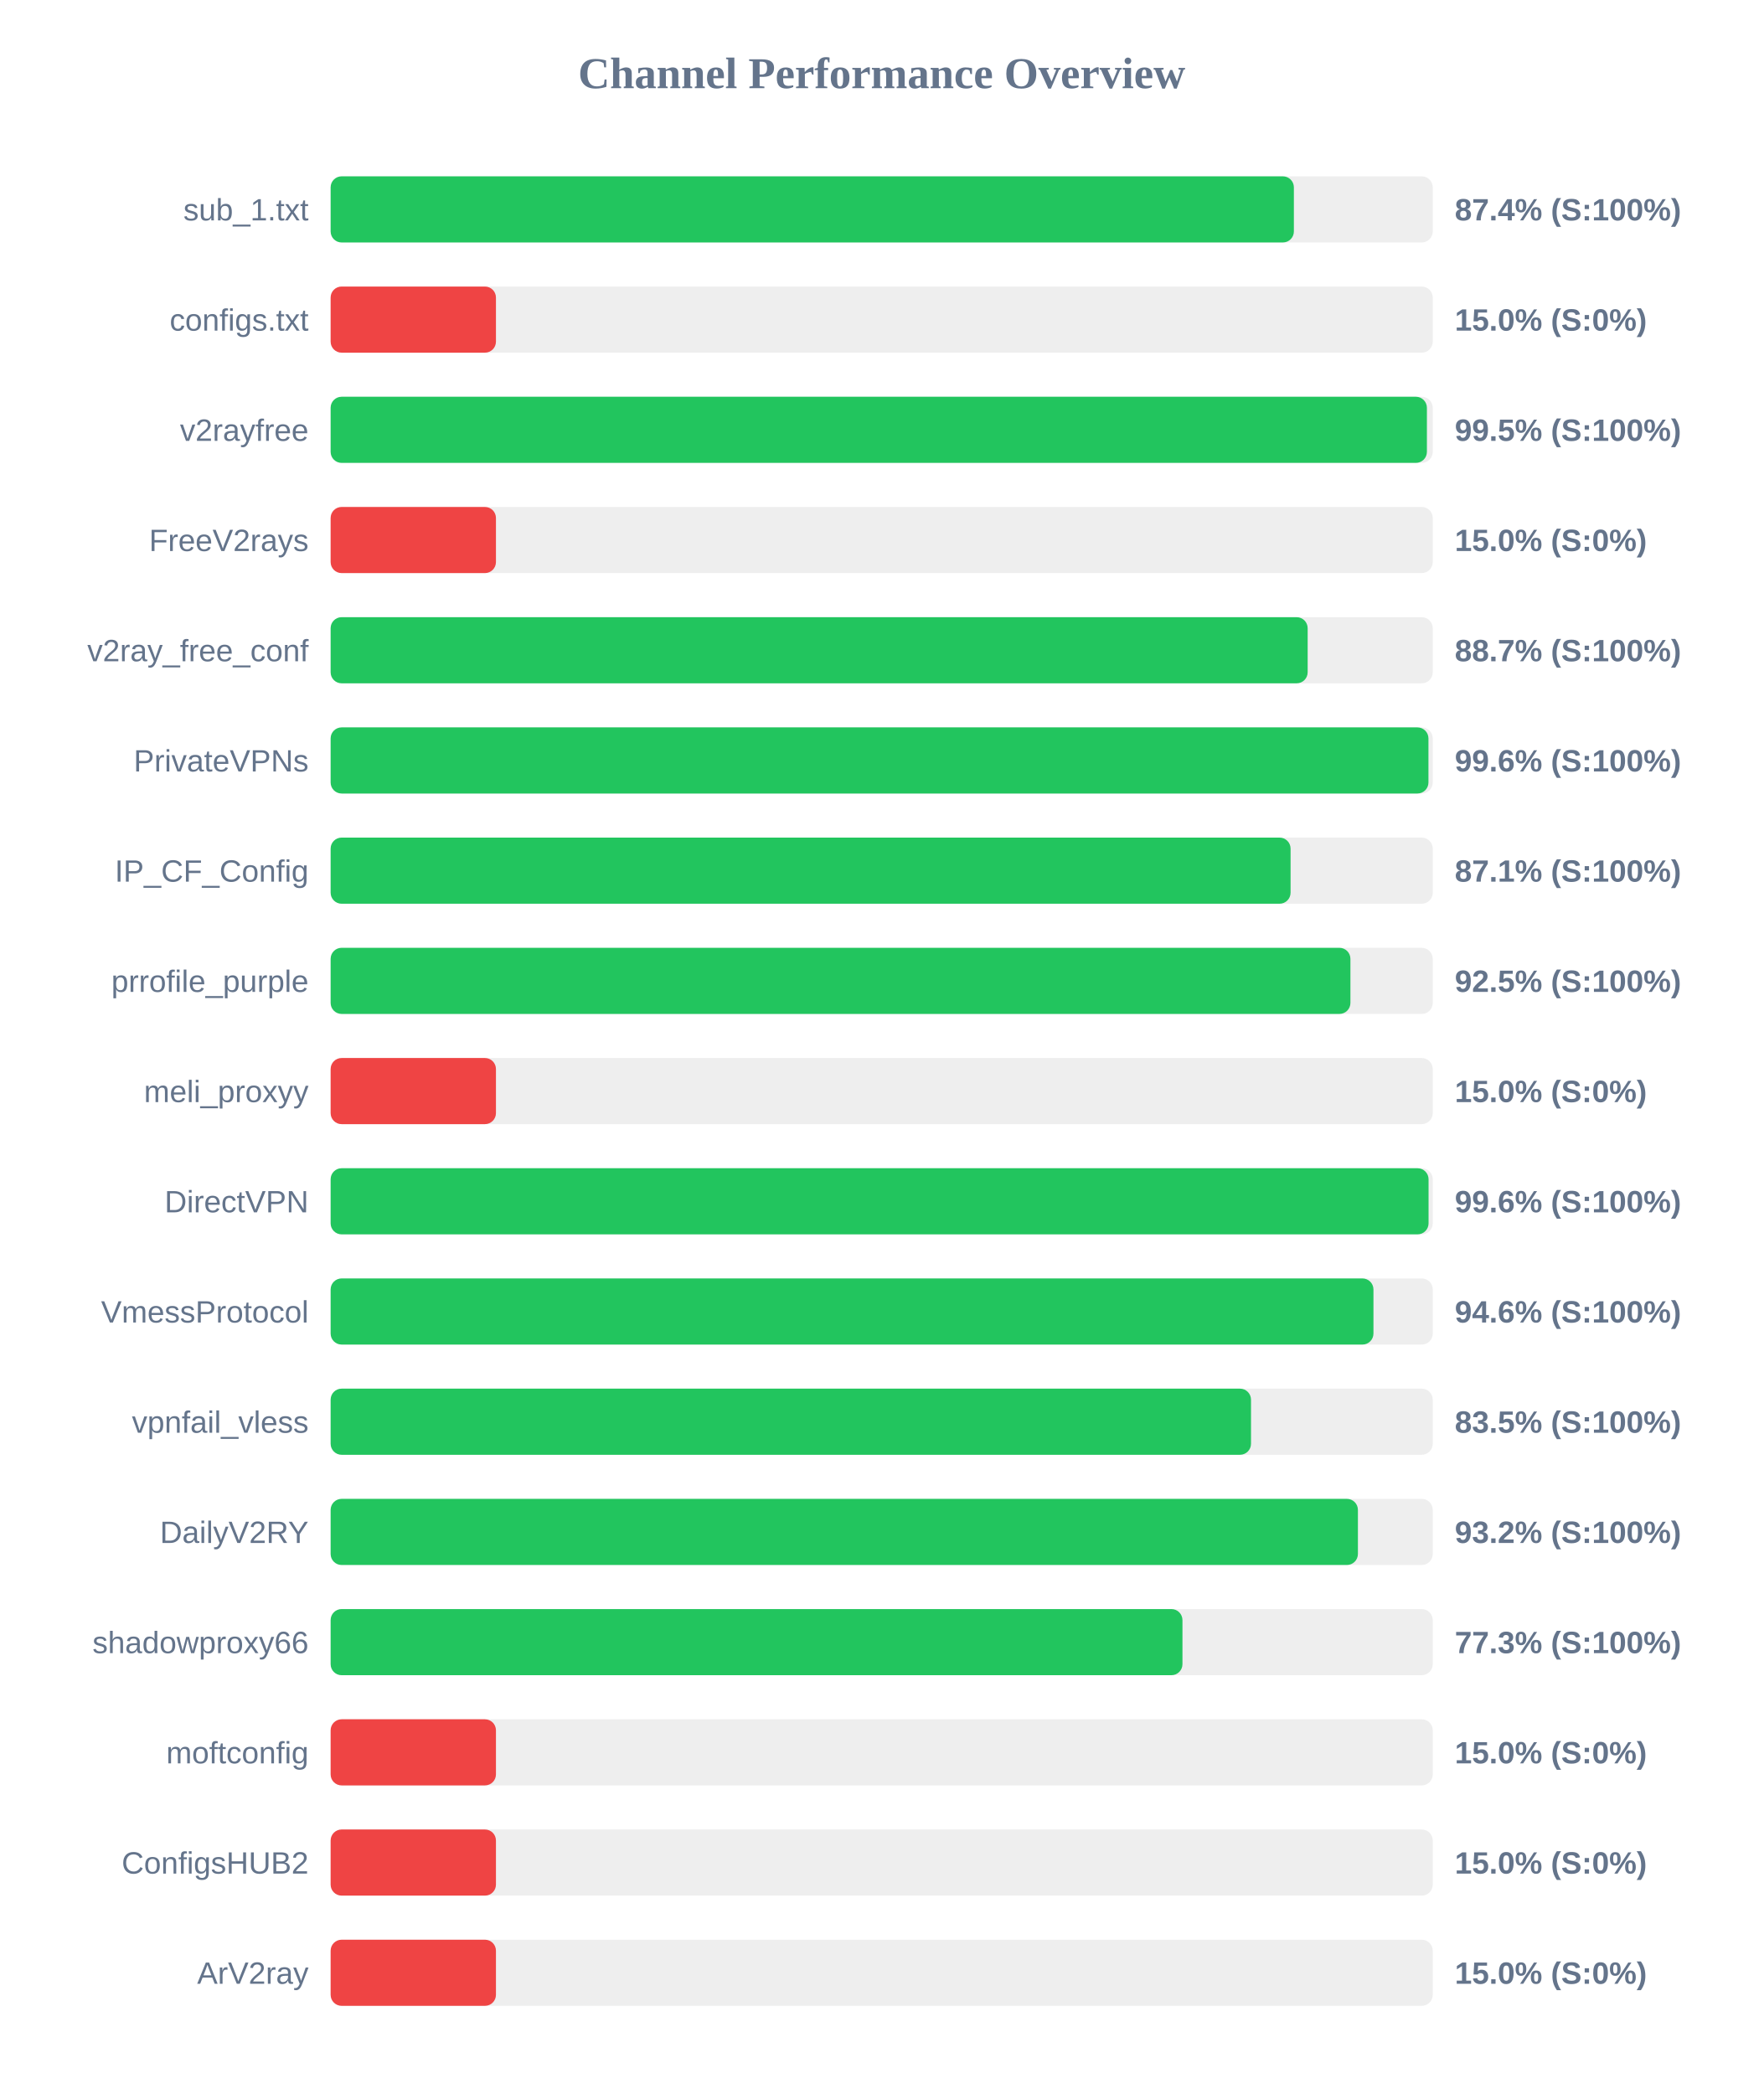
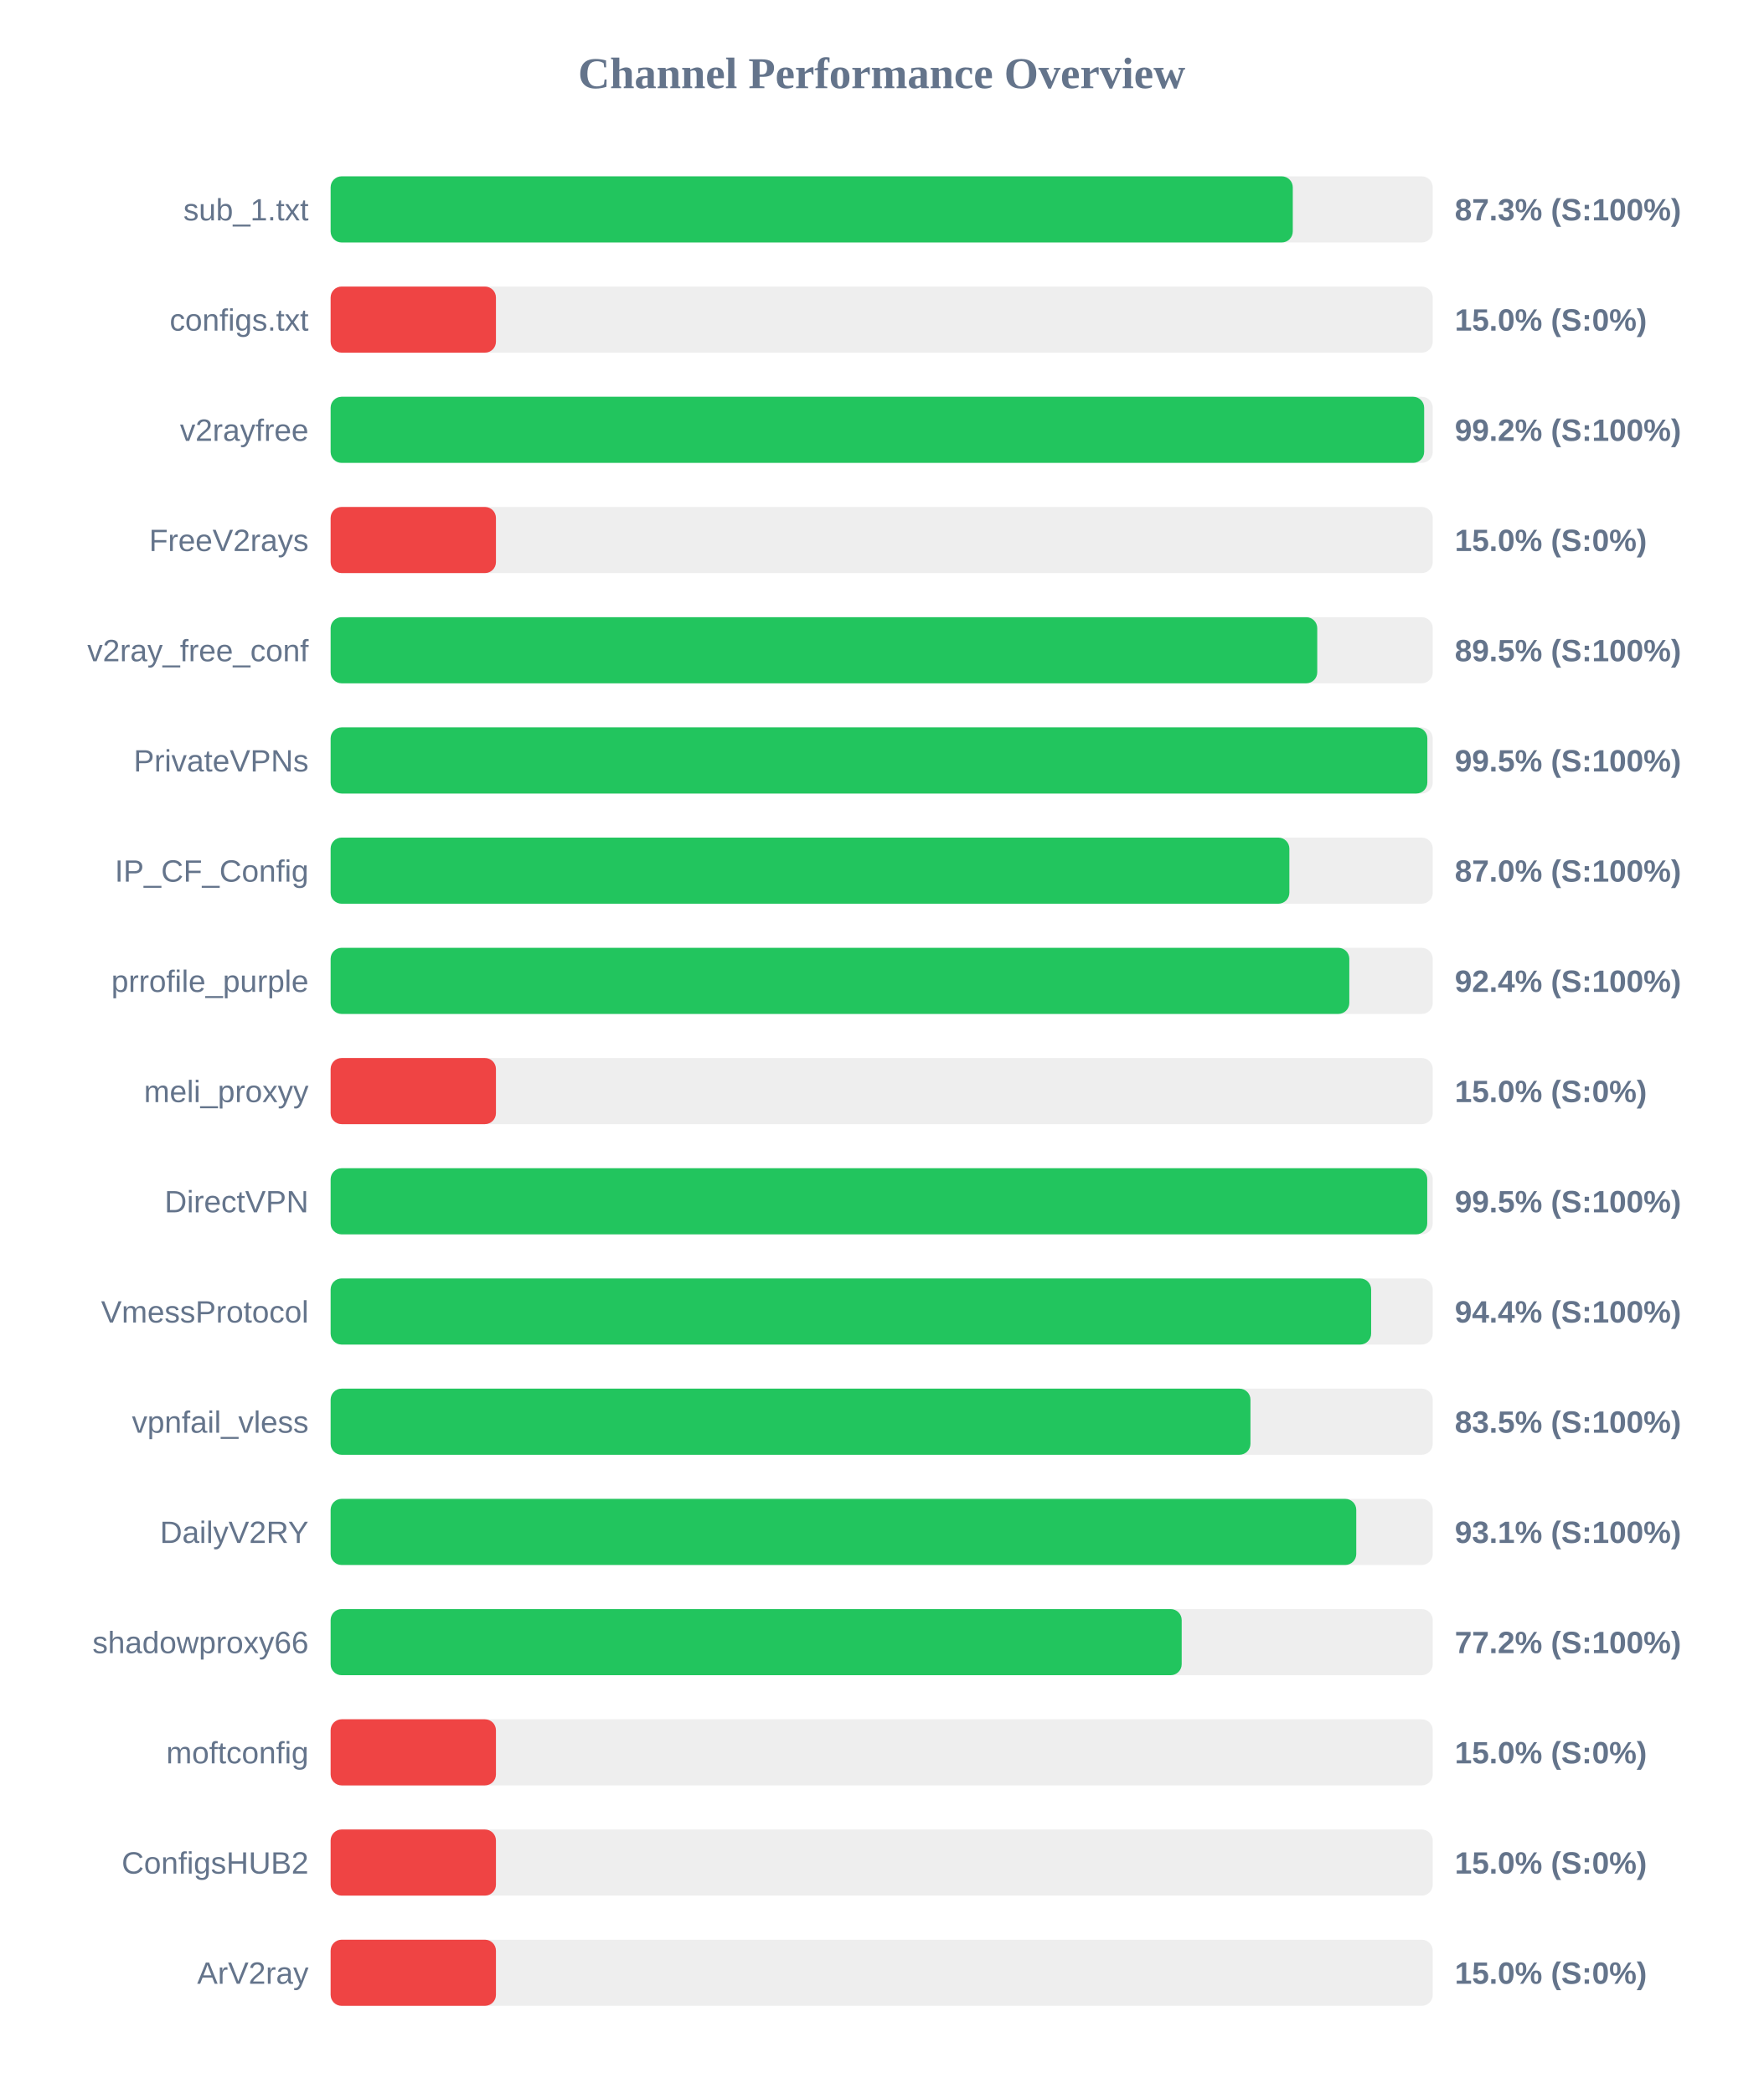
<svg xmlns="http://www.w3.org/2000/svg" width="800" height="950" version="1.1">
  <style>
        .row { font: 14px Arial; fill: #64748b; }
        .score { font: bold 14px Arial; fill: #64748b; }
    </style>
  <text x="400" y="40" text-anchor="middle" font-size="20px" font-weight="bold" fill="#64748b">Channel Performance Overview</text>
  <rect x="150" y="80" width="500" height="30" fill="#eee" rx="5" />
-   <rect x="150" y="80" width="437.0" height="30" fill="#22c55e" rx="5" />
+   <rect x="150" y="80" width="436.5" height="30" fill="#22c55e" rx="5" />
  <text x="140" y="100" text-anchor="end" class="row">sub_1.txt</text>
-   <text x="660" y="100" text-anchor="start" class="score">87.4% (S:100%)</text>
+   <text x="660" y="100" text-anchor="start" class="score">87.3% (S:100%)</text>
  <rect x="150" y="130" width="500" height="30" fill="#eee" rx="5" />
  <rect x="150" y="130" width="75.0" height="30" fill="#ef4444" rx="5" />
  <text x="140" y="150" text-anchor="end" class="row">configs.txt</text>
  <text x="660" y="150" text-anchor="start" class="score">15.0% (S:0%)</text>
  <rect x="150" y="180" width="500" height="30" fill="#eee" rx="5" />
-   <rect x="150" y="180" width="497.35" height="30" fill="#22c55e" rx="5" />
+   <rect x="150" y="180" width="496.1" height="30" fill="#22c55e" rx="5" />
  <text x="140" y="200" text-anchor="end" class="row">v2rayfree</text>
-   <text x="660" y="200" text-anchor="start" class="score">99.5% (S:100%)</text>
+   <text x="660" y="200" text-anchor="start" class="score">99.2% (S:100%)</text>
  <rect x="150" y="230" width="500" height="30" fill="#eee" rx="5" />
  <rect x="150" y="230" width="75.0" height="30" fill="#ef4444" rx="5" />
  <text x="140" y="250" text-anchor="end" class="row">FreeV2rays</text>
  <text x="660" y="250" text-anchor="start" class="score">15.0% (S:0%)</text>
  <rect x="150" y="280" width="500" height="30" fill="#eee" rx="5" />
-   <rect x="150" y="280" width="443.25" height="30" fill="#22c55e" rx="5" />
+   <rect x="150" y="280" width="447.6" height="30" fill="#22c55e" rx="5" />
  <text x="140" y="300" text-anchor="end" class="row">v2ray_free_conf</text>
-   <text x="660" y="300" text-anchor="start" class="score">88.7% (S:100%)</text>
+   <text x="660" y="300" text-anchor="start" class="score">89.5% (S:100%)</text>
  <rect x="150" y="330" width="500" height="30" fill="#eee" rx="5" />
-   <rect x="150" y="330" width="498.05" height="30" fill="#22c55e" rx="5" />
+   <rect x="150" y="330" width="497.55" height="30" fill="#22c55e" rx="5" />
  <text x="140" y="350" text-anchor="end" class="row">PrivateVPNs</text>
-   <text x="660" y="350" text-anchor="start" class="score">99.6% (S:100%)</text>
+   <text x="660" y="350" text-anchor="start" class="score">99.5% (S:100%)</text>
  <rect x="150" y="380" width="500" height="30" fill="#eee" rx="5" />
-   <rect x="150" y="380" width="435.5" height="30" fill="#22c55e" rx="5" />
+   <rect x="150" y="380" width="434.95" height="30" fill="#22c55e" rx="5" />
  <text x="140" y="400" text-anchor="end" class="row">IP_CF_Config</text>
-   <text x="660" y="400" text-anchor="start" class="score">87.1% (S:100%)</text>
+   <text x="660" y="400" text-anchor="start" class="score">87.0% (S:100%)</text>
  <rect x="150" y="430" width="500" height="30" fill="#eee" rx="5" />
-   <rect x="150" y="430" width="462.65" height="30" fill="#22c55e" rx="5" />
+   <rect x="150" y="430" width="462.15" height="30" fill="#22c55e" rx="5" />
  <text x="140" y="450" text-anchor="end" class="row">prrofile_purple</text>
-   <text x="660" y="450" text-anchor="start" class="score">92.5% (S:100%)</text>
+   <text x="660" y="450" text-anchor="start" class="score">92.4% (S:100%)</text>
  <rect x="150" y="480" width="500" height="30" fill="#eee" rx="5" />
  <rect x="150" y="480" width="75.0" height="30" fill="#ef4444" rx="5" />
  <text x="140" y="500" text-anchor="end" class="row">meli_proxyy</text>
  <text x="660" y="500" text-anchor="start" class="score">15.0% (S:0%)</text>
  <rect x="150" y="530" width="500" height="30" fill="#eee" rx="5" />
-   <rect x="150" y="530" width="498.1" height="30" fill="#22c55e" rx="5" />
+   <rect x="150" y="530" width="497.5" height="30" fill="#22c55e" rx="5" />
  <text x="140" y="550" text-anchor="end" class="row">DirectVPN</text>
-   <text x="660" y="550" text-anchor="start" class="score">99.6% (S:100%)</text>
+   <text x="660" y="550" text-anchor="start" class="score">99.5% (S:100%)</text>
  <rect x="150" y="580" width="500" height="30" fill="#eee" rx="5" />
-   <rect x="150" y="580" width="473.1" height="30" fill="#22c55e" rx="5" />
+   <rect x="150" y="580" width="472.05" height="30" fill="#22c55e" rx="5" />
  <text x="140" y="600" text-anchor="end" class="row">VmessProtocol</text>
-   <text x="660" y="600" text-anchor="start" class="score">94.6% (S:100%)</text>
+   <text x="660" y="600" text-anchor="start" class="score">94.4% (S:100%)</text>
  <rect x="150" y="630" width="500" height="30" fill="#eee" rx="5" />
-   <rect x="150" y="630" width="417.55" height="30" fill="#22c55e" rx="5" />
+   <rect x="150" y="630" width="417.3" height="30" fill="#22c55e" rx="5" />
  <text x="140" y="650" text-anchor="end" class="row">vpnfail_vless</text>
  <text x="660" y="650" text-anchor="start" class="score">83.5% (S:100%)</text>
  <rect x="150" y="680" width="500" height="30" fill="#eee" rx="5" />
-   <rect x="150" y="680" width="466.05" height="30" fill="#22c55e" rx="5" />
+   <rect x="150" y="680" width="465.3" height="30" fill="#22c55e" rx="5" />
  <text x="140" y="700" text-anchor="end" class="row">DailyV2RY</text>
-   <text x="660" y="700" text-anchor="start" class="score">93.2% (S:100%)</text>
+   <text x="660" y="700" text-anchor="start" class="score">93.1% (S:100%)</text>
  <rect x="150" y="730" width="500" height="30" fill="#eee" rx="5" />
-   <rect x="150" y="730" width="386.45" height="30" fill="#22c55e" rx="5" />
+   <rect x="150" y="730" width="386.1" height="30" fill="#22c55e" rx="5" />
  <text x="140" y="750" text-anchor="end" class="row">shadowproxy66</text>
-   <text x="660" y="750" text-anchor="start" class="score">77.3% (S:100%)</text>
+   <text x="660" y="750" text-anchor="start" class="score">77.2% (S:100%)</text>
  <rect x="150" y="780" width="500" height="30" fill="#eee" rx="5" />
  <rect x="150" y="780" width="75.0" height="30" fill="#ef4444" rx="5" />
  <text x="140" y="800" text-anchor="end" class="row">moftconfig</text>
  <text x="660" y="800" text-anchor="start" class="score">15.0% (S:0%)</text>
  <rect x="150" y="830" width="500" height="30" fill="#eee" rx="5" />
  <rect x="150" y="830" width="75.0" height="30" fill="#ef4444" rx="5" />
  <text x="140" y="850" text-anchor="end" class="row">ConfigsHUB2</text>
  <text x="660" y="850" text-anchor="start" class="score">15.0% (S:0%)</text>
  <rect x="150" y="880" width="500" height="30" fill="#eee" rx="5" />
  <rect x="150" y="880" width="75.0" height="30" fill="#ef4444" rx="5" />
  <text x="140" y="900" text-anchor="end" class="row">ArV2ray</text>
  <text x="660" y="900" text-anchor="start" class="score">15.0% (S:0%)</text>
</svg>
